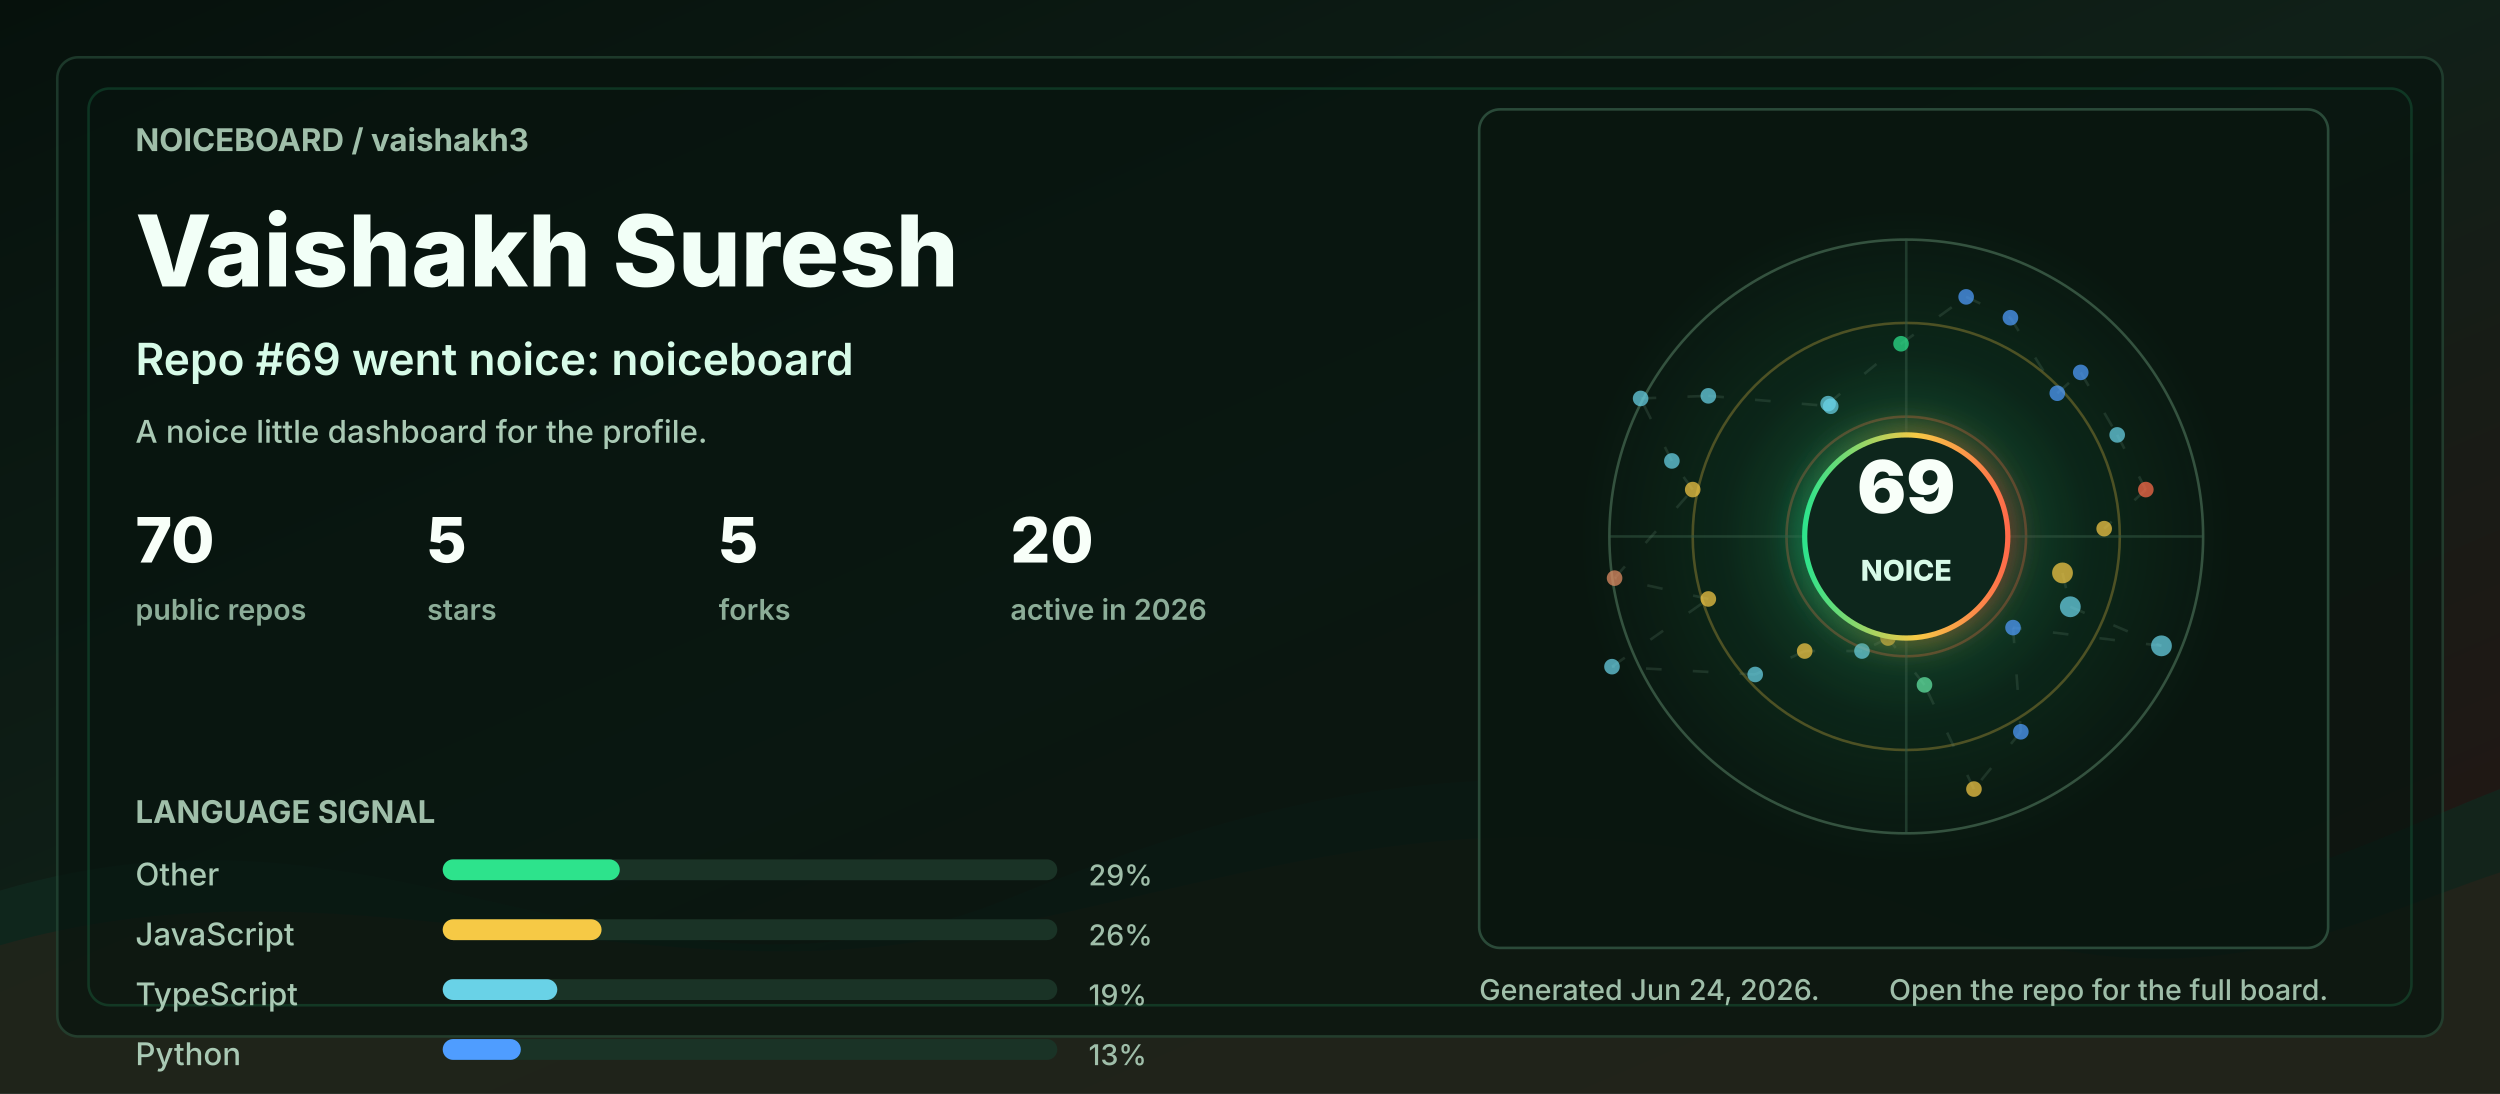
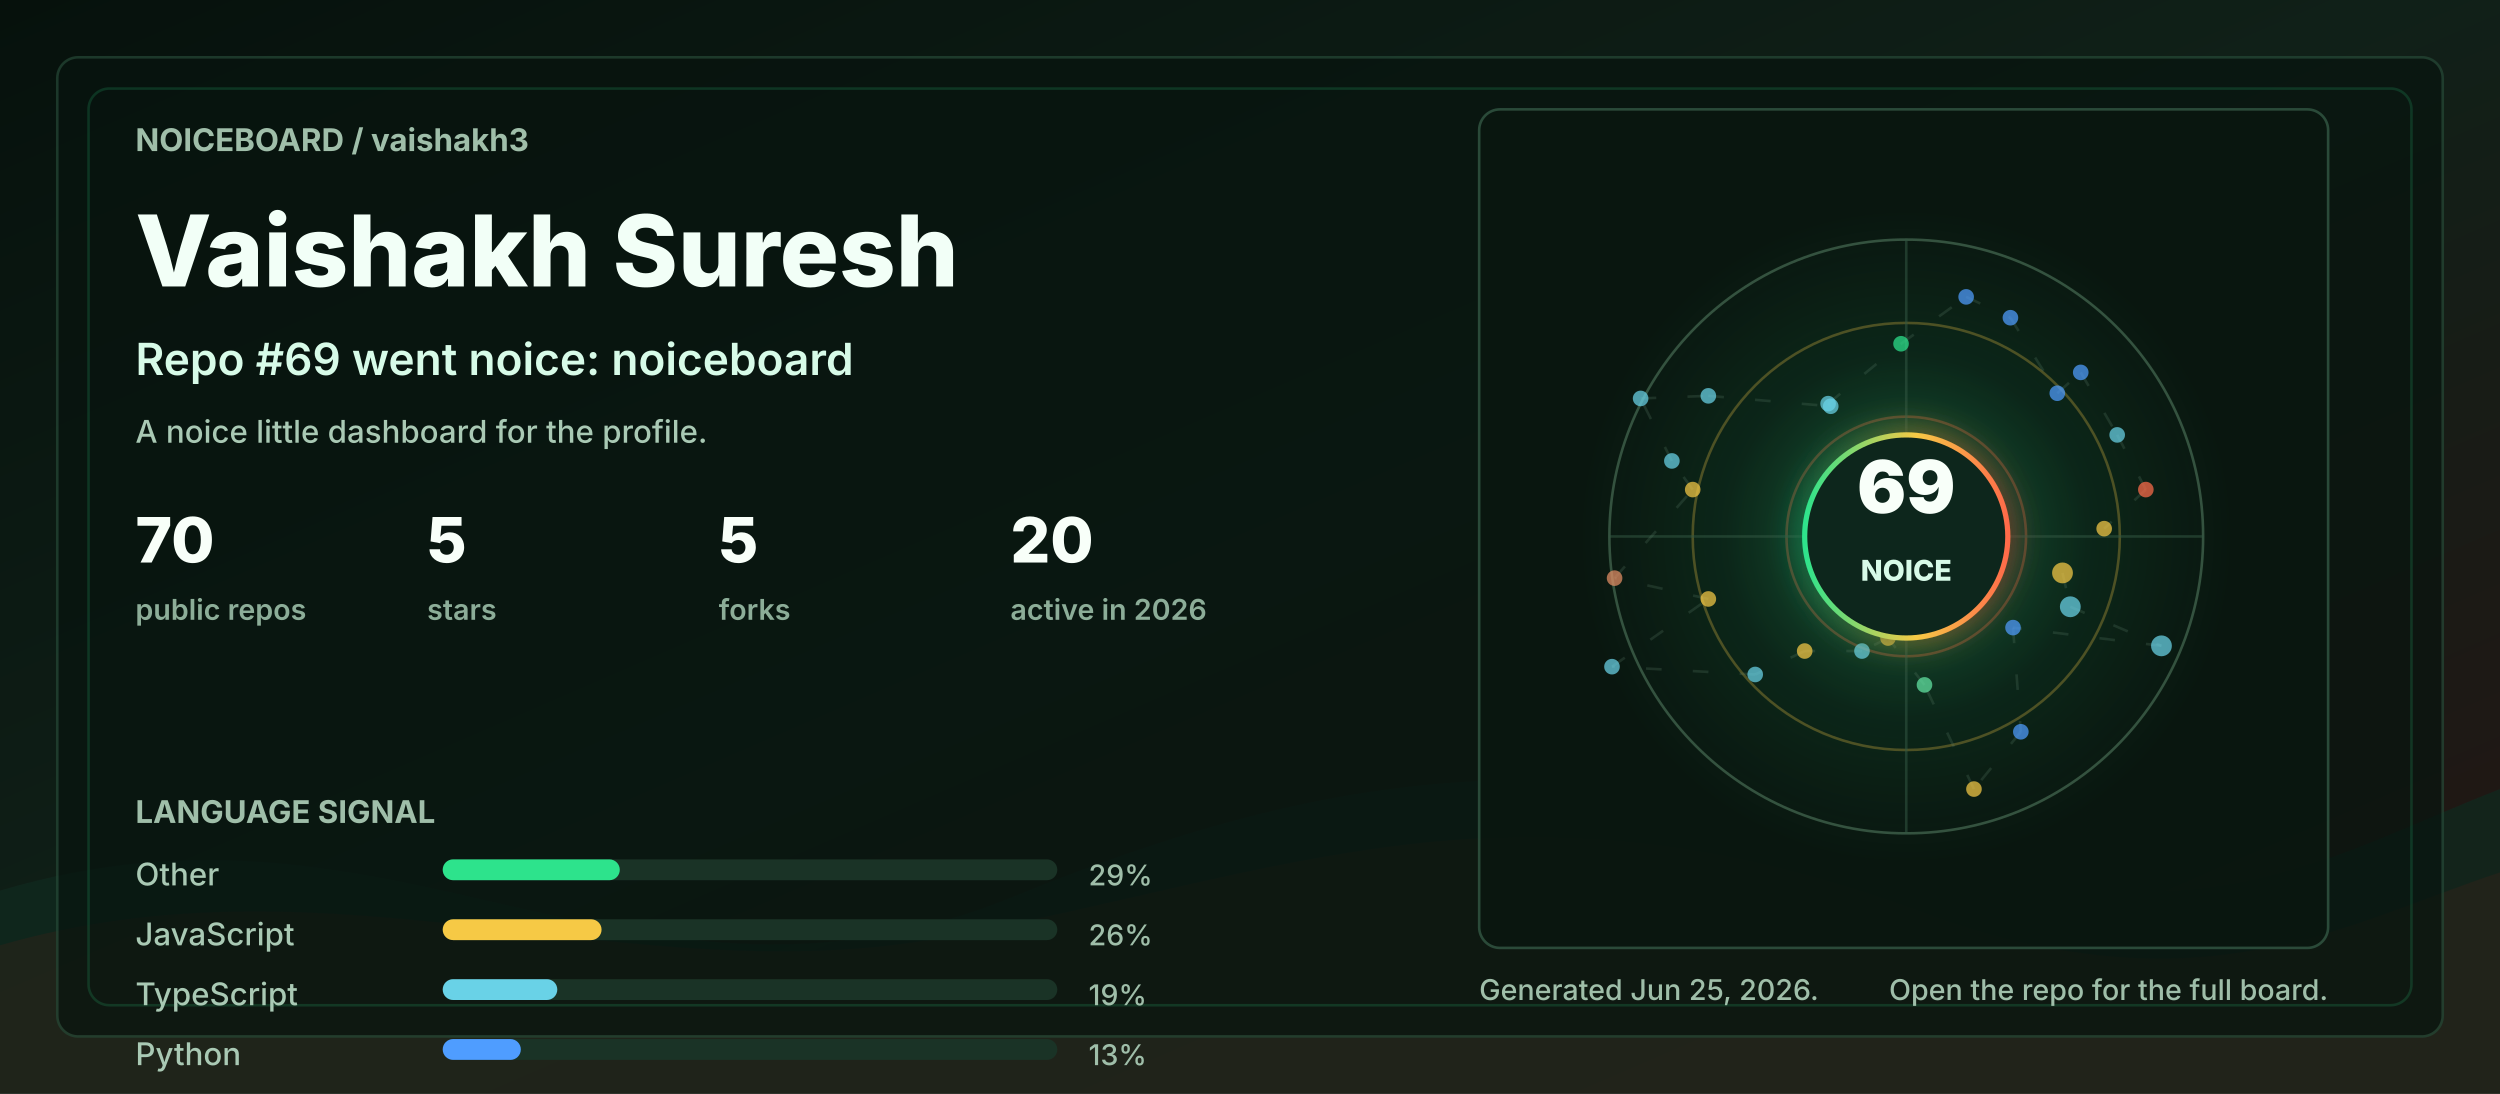
<svg xmlns="http://www.w3.org/2000/svg" width="960" height="420" viewBox="0 0 960 420" role="img" aria-labelledby="title desc">
  <defs>
    <linearGradient id="bg" x1="0" y1="0" x2="1" y2="1">
      <stop offset="0" stop-color="#06110c" />
      <stop offset="0.48" stop-color="#102018" />
      <stop offset="1" stop-color="#251513" />
    </linearGradient>
    <linearGradient id="accent" x1="0" y1="0" x2="1" y2="0">
      <stop offset="0" stop-color="#2de38c" />
      <stop offset="0.55" stop-color="#f6c945" />
      <stop offset="1" stop-color="#ff6b4a" />
    </linearGradient>
    <radialGradient id="halo" cx="50%" cy="50%" r="50%">
      <stop offset="0" stop-color="#2de38c" stop-opacity="0.36" />
      <stop offset="0.55" stop-color="#2de38c" stop-opacity="0.08" />
      <stop offset="1" stop-color="#2de38c" stop-opacity="0" />
    </radialGradient>
    <filter id="softGlow" x="-30%" y="-30%" width="160%" height="160%">
      <feGaussianBlur stdDeviation="6" result="blur" />
      <feMerge>
        <feMergeNode in="blur" />
        <feMergeNode in="SourceGraphic" />
      </feMerge>
    </filter>
    <style>
      .label { fill: #9fbea9; font: 700 12px ui-sans-serif, system-ui, -apple-system, BlinkMacSystemFont, "Segoe UI", sans-serif; letter-spacing: 0; }
      .tiny { fill: #9fbea9; font: 500 11px ui-sans-serif, system-ui, -apple-system, BlinkMacSystemFont, "Segoe UI", sans-serif; letter-spacing: 0; }
      .title { fill: #f2fff7; font: 800 38px ui-sans-serif, system-ui, -apple-system, BlinkMacSystemFont, "Segoe UI", sans-serif; letter-spacing: 0; }
      .subtitle { fill: #d7fbe8; font: 600 17px ui-sans-serif, system-ui, -apple-system, BlinkMacSystemFont, "Segoe UI", sans-serif; letter-spacing: 0; }
      .metric { fill: #f8fff9; font: 800 24px ui-sans-serif, system-ui, -apple-system, BlinkMacSystemFont, "Segoe UI", sans-serif; letter-spacing: 0; }
      .metric-label { fill: #8cad98; font: 600 11px ui-sans-serif, system-ui, -apple-system, BlinkMacSystemFont, "Segoe UI", sans-serif; letter-spacing: 0; }
      .repo { fill: #f8fff9; font: 750 16px ui-sans-serif, system-ui, -apple-system, BlinkMacSystemFont, "Segoe UI", sans-serif; letter-spacing: 0; }
      .muted { fill: #a9c9b4; font: 500 12px ui-sans-serif, system-ui, -apple-system, BlinkMacSystemFont, "Segoe UI", sans-serif; letter-spacing: 0; }
      .ring { animation: ring 9s linear infinite; transform-origin: 692px 206px; }
      .float { animation: float 5s ease-in-out infinite; }
      .pulse { animation: pulse 2.8s ease-in-out infinite; }
      .draw { stroke-dasharray: 6 12; animation: dash 13s linear infinite; }
      @keyframes ring { to { transform: rotate(360deg); } }
      @keyframes dash { to { stroke-dashoffset: -140; } }
      @keyframes pulse { 0%, 100% { opacity: .56; } 50% { opacity: 1; } }
      @keyframes float { 0%, 100% { transform: translateY(0); } 50% { transform: translateY(-7px); } }
      @media (prefers-reduced-motion: reduce) { * { animation: none !important; } }
    </style>
  </defs>
  <rect width="960" height="420" rx="0" fill="url(#bg)" />
  <path d="M0 342 C154 296 244 404 390 344 C520 291 615 284 754 330 C846 361 896 328 960 303 L960 420 L0 420 Z" fill="#10281e" opacity="0.78" />
  <path d="M0 363 C128 326 242 382 362 360 C493 336 581 292 738 350 C845 390 902 354 960 335 L960 420 L0 420 Z" fill="#3b1f17" opacity="0.34" />
  <rect x="22" y="22" width="916" height="376" rx="8" fill="#07130e" opacity="0.72" stroke="#244634" />
  <rect x="34" y="34" width="892" height="352" rx="8" fill="none" stroke="#2de38c" opacity="0.16" />
  <g transform="translate(52 58)">
    <text class="label" x="0" y="0">NOICEBOARD / vaishakh3</text>
    <text class="title" x="0" y="52">Vaishakh Suresh</text>
    <text class="subtitle" x="0" y="86">Repo #69 went noice: noiceboard</text>
    <text class="muted" x="0" y="112">A noice little dashboard for the profile.</text>
    <g transform="translate(0 158)">
      <g transform="translate(0 0)">
        <text class="metric" x="0" y="0">70</text>
        <text class="metric-label" x="0" y="22">public repos</text>
      </g>
      <g transform="translate(112 0)">
        <text class="metric" x="0" y="0">5</text>
        <text class="metric-label" x="0" y="22">stars</text>
      </g>
      <g transform="translate(224 0)">
        <text class="metric" x="0" y="0">5</text>
        <text class="metric-label" x="0" y="22">forks</text>
      </g>
      <g transform="translate(336 0)">
        <text class="metric" x="0" y="0">20</text>
        <text class="metric-label" x="0" y="22">active in 2026</text>
      </g>
    </g>
    <g transform="translate(0 258)">
      <text class="label" x="0" y="0">LANGUAGE SIGNAL</text>
      <g transform="translate(0 24)">
        <text class="muted" x="0" y="0">Other</text>
        <rect x="118" y="-10" width="236" height="8" rx="4" fill="#1a3326" />
        <rect x="118" y="-10" width="68" height="8" rx="4" fill="#2de38c" />
        <text class="tiny" x="366" y="0">29%</text>
      </g>
      <g transform="translate(0 47)">
        <text class="muted" x="0" y="0">JavaScript</text>
        <rect x="118" y="-10" width="236" height="8" rx="4" fill="#1a3326" />
        <rect x="118" y="-10" width="61" height="8" rx="4" fill="#f6c945" />
        <text class="tiny" x="366" y="0">26%</text>
      </g>
      <g transform="translate(0 70)">
        <text class="muted" x="0" y="0">TypeScript</text>
        <rect x="118" y="-10" width="236" height="8" rx="4" fill="#1a3326" />
        <rect x="118" y="-10" width="44" height="8" rx="4" fill="#69d2e7" />
        <text class="tiny" x="366" y="0">19%</text>
      </g>
      <g transform="translate(0 93)">
        <text class="muted" x="0" y="0">Python</text>
        <rect x="118" y="-10" width="236" height="8" rx="4" fill="#1a3326" />
        <rect x="118" y="-10" width="30" height="8" rx="4" fill="#4f9dff" />
        <text class="tiny" x="366" y="0">13%</text>
      </g>
    </g>
  </g>
  <g transform="translate(568 42)">
    <rect x="0" y="0" width="326" height="322" rx="8" fill="#08160f" opacity="0.82" stroke="#315642" />
    <circle cx="164" cy="164" r="126" fill="url(#halo)" class="pulse" />
    <circle cx="164" cy="164" r="114" fill="none" stroke="#34523f" stroke-width="1" />
    <circle cx="164" cy="164" r="82" fill="none" stroke="#f6c945" stroke-opacity="0.28" stroke-width="1" class="ring" />
    <circle cx="164" cy="164" r="46" fill="none" stroke="#ff6b4a" stroke-opacity="0.28" stroke-width="1" class="ring" />
    <line x1="50" y1="164" x2="278" y2="164" stroke="#315642" stroke-opacity="0.55" />
    <line x1="164" y1="50" x2="164" y2="278" stroke="#315642" stroke-opacity="0.55" />
    <line x1="224" y1="178" x2="227" y2="191" stroke="#5c7e68" stroke-opacity="0.24" stroke-width="1" class="draw" />
    <line x1="227" y1="191" x2="262" y2="206" stroke="#5c7e68" stroke-opacity="0.24" stroke-width="1" class="draw" />
    <line x1="262" y1="206" x2="205" y2="199" stroke="#5c7e68" stroke-opacity="0.24" stroke-width="1" class="draw" />
    <line x1="205" y1="199" x2="208" y2="239" stroke="#5c7e68" stroke-opacity="0.24" stroke-width="1" class="draw" />
    <line x1="208" y1="239" x2="190" y2="261" stroke="#5c7e68" stroke-opacity="0.24" stroke-width="1" class="draw" />
    <line x1="190" y1="261" x2="171" y2="221" stroke="#5c7e68" stroke-opacity="0.24" stroke-width="1" class="draw" />
    <line x1="171" y1="221" x2="157" y2="203" stroke="#5c7e68" stroke-opacity="0.24" stroke-width="1" class="draw" />
    <line x1="157" y1="203" x2="147" y2="208" stroke="#5c7e68" stroke-opacity="0.24" stroke-width="1" class="draw" />
    <line x1="147" y1="208" x2="125" y2="208" stroke="#5c7e68" stroke-opacity="0.24" stroke-width="1" class="draw" />
    <line x1="125" y1="208" x2="106" y2="217" stroke="#5c7e68" stroke-opacity="0.24" stroke-width="1" class="draw" />
    <line x1="106" y1="217" x2="51" y2="214" stroke="#5c7e68" stroke-opacity="0.24" stroke-width="1" class="draw" />
    <line x1="51" y1="214" x2="88" y2="188" stroke="#5c7e68" stroke-opacity="0.24" stroke-width="1" class="draw" />
    <line x1="88" y1="188" x2="52" y2="180" stroke="#5c7e68" stroke-opacity="0.24" stroke-width="1" class="draw" />
    <line x1="52" y1="180" x2="82" y2="146" stroke="#5c7e68" stroke-opacity="0.24" stroke-width="1" class="draw" />
    <line x1="82" y1="146" x2="74" y2="135" stroke="#5c7e68" stroke-opacity="0.24" stroke-width="1" class="draw" />
    <line x1="74" y1="135" x2="62" y2="111" stroke="#5c7e68" stroke-opacity="0.24" stroke-width="1" class="draw" />
    <line x1="62" y1="111" x2="88" y2="110" stroke="#5c7e68" stroke-opacity="0.24" stroke-width="1" class="draw" />
    <line x1="88" y1="110" x2="135" y2="114" stroke="#5c7e68" stroke-opacity="0.24" stroke-width="1" class="draw" />
    <line x1="135" y1="114" x2="134" y2="113" stroke="#5c7e68" stroke-opacity="0.24" stroke-width="1" class="draw" />
    <line x1="134" y1="113" x2="162" y2="90" stroke="#5c7e68" stroke-opacity="0.24" stroke-width="1" class="draw" />
    <line x1="162" y1="90" x2="187" y2="72" stroke="#5c7e68" stroke-opacity="0.24" stroke-width="1" class="draw" />
    <line x1="187" y1="72" x2="204" y2="80" stroke="#5c7e68" stroke-opacity="0.24" stroke-width="1" class="draw" />
    <line x1="204" y1="80" x2="222" y2="109" stroke="#5c7e68" stroke-opacity="0.24" stroke-width="1" class="draw" />
    <line x1="222" y1="109" x2="231" y2="101" stroke="#5c7e68" stroke-opacity="0.24" stroke-width="1" class="draw" />
    <line x1="231" y1="101" x2="245" y2="125" stroke="#5c7e68" stroke-opacity="0.24" stroke-width="1" class="draw" />
    <line x1="245" y1="125" x2="256" y2="146" stroke="#5c7e68" stroke-opacity="0.24" stroke-width="1" class="draw" />
    <line x1="256" y1="146" x2="240" y2="161" stroke="#5c7e68" stroke-opacity="0.24" stroke-width="1" class="draw" />
    <circle cx="224" cy="178" r="4" fill="#f6c945" opacity="0.72" class="pulse" />
    <circle cx="227" cy="191" r="4" fill="#69d2e7" opacity="0.72" class="" />
    <circle cx="262" cy="206" r="4" fill="#69d2e7" opacity="0.72" class="" />
    <circle cx="205" cy="199" r="3" fill="#4f9dff" opacity="0.72" class="pulse" />
    <circle cx="208" cy="239" r="3" fill="#4f9dff" opacity="0.72" class="" />
    <circle cx="190" cy="261" r="3" fill="#f6c945" opacity="0.72" class="" />
    <circle cx="171" cy="221" r="3" fill="#63e6a4" opacity="0.72" class="pulse" />
    <circle cx="157" cy="203" r="3" fill="#f6c945" opacity="0.72" class="" />
    <circle cx="147" cy="208" r="3" fill="#69d2e7" opacity="0.72" class="" />
    <circle cx="125" cy="208" r="3" fill="#f6c945" opacity="0.72" class="pulse" />
    <circle cx="106" cy="217" r="3" fill="#69d2e7" opacity="0.72" class="" />
    <circle cx="51" cy="214" r="3" fill="#69d2e7" opacity="0.72" class="" />
    <circle cx="88" cy="188" r="3" fill="#f6c945" opacity="0.72" class="pulse" />
    <circle cx="52" cy="180" r="3" fill="#e58f65" opacity="0.72" class="" />
    <circle cx="82" cy="146" r="3" fill="#f6c945" opacity="0.72" class="" />
    <circle cx="74" cy="135" r="3" fill="#69d2e7" opacity="0.72" class="pulse" />
    <circle cx="62" cy="111" r="3" fill="#69d2e7" opacity="0.72" class="" />
    <circle cx="88" cy="110" r="3" fill="#69d2e7" opacity="0.72" class="" />
    <circle cx="135" cy="114" r="3" fill="#69d2e7" opacity="0.72" class="pulse" />
    <circle cx="134" cy="113" r="3" fill="#69d2e7" opacity="0.72" class="" />
    <circle cx="162" cy="90" r="3" fill="#2de38c" opacity="0.72" class="" />
    <circle cx="187" cy="72" r="3" fill="#4f9dff" opacity="0.72" class="pulse" />
    <circle cx="204" cy="80" r="3" fill="#4f9dff" opacity="0.72" class="" />
    <circle cx="222" cy="109" r="3" fill="#4f9dff" opacity="0.72" class="" />
    <circle cx="231" cy="101" r="3" fill="#4f9dff" opacity="0.72" class="pulse" />
    <circle cx="245" cy="125" r="3" fill="#69d2e7" opacity="0.72" class="" />
    <circle cx="256" cy="146" r="3" fill="#ff6b4a" opacity="0.72" class="" />
    <circle cx="240" cy="161" r="3" fill="#f6c945" opacity="0.72" class="pulse" />
    <g class="float">
      <circle cx="164" cy="164" r="39" fill="#0e261b" stroke="url(#accent)" stroke-width="2" filter="url(#softGlow)" />
      <text x="164" y="155" fill="#f8fff9" text-anchor="middle" font-family="ui-sans-serif, system-ui, -apple-system, BlinkMacSystemFont, Segoe UI, sans-serif" font-size="28" font-weight="900" letter-spacing="0">69</text>
      <text x="164" y="181" fill="#d7fbe8" text-anchor="middle" font-family="ui-sans-serif, system-ui, -apple-system, BlinkMacSystemFont, Segoe UI, sans-serif" font-size="11" font-weight="800" letter-spacing="0">NOICE</text>
    </g>
  </g>
  <g transform="translate(568 384)">
-     <text class="tiny" x="0" y="0">Generated Jun 24, 2026.</text>
+     <text class="tiny" x="0" y="0">Generated Jun 25, 2026.</text>
    <text class="tiny" x="326" y="0" text-anchor="end">Open the repo for the full board.</text>
  </g>
</svg>
